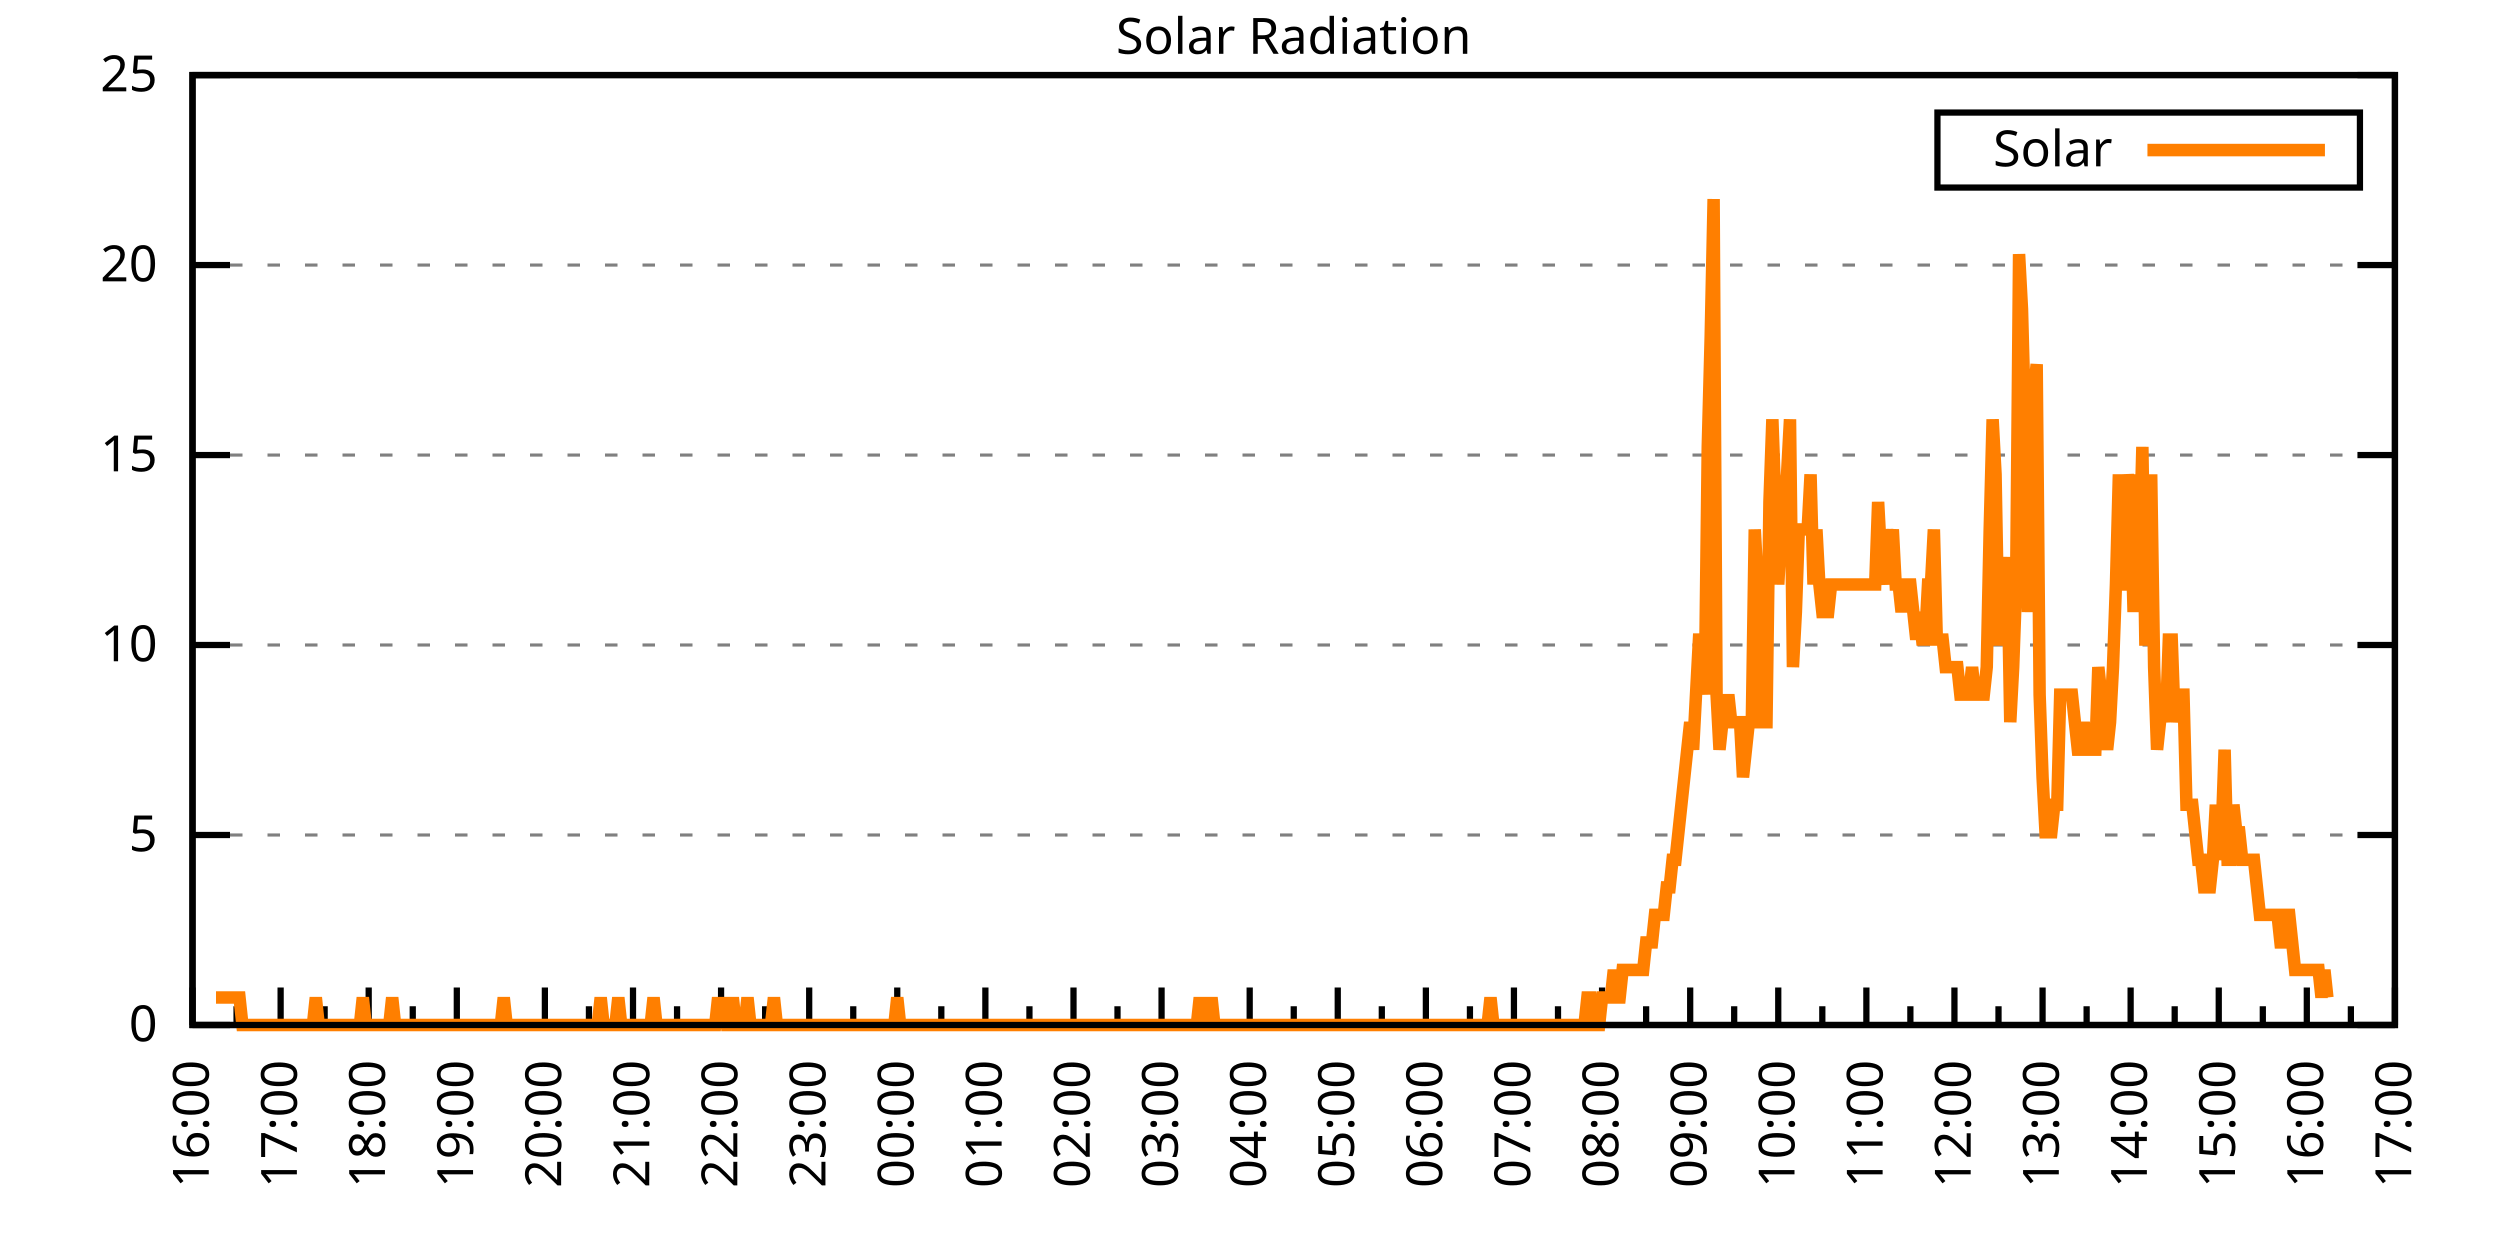
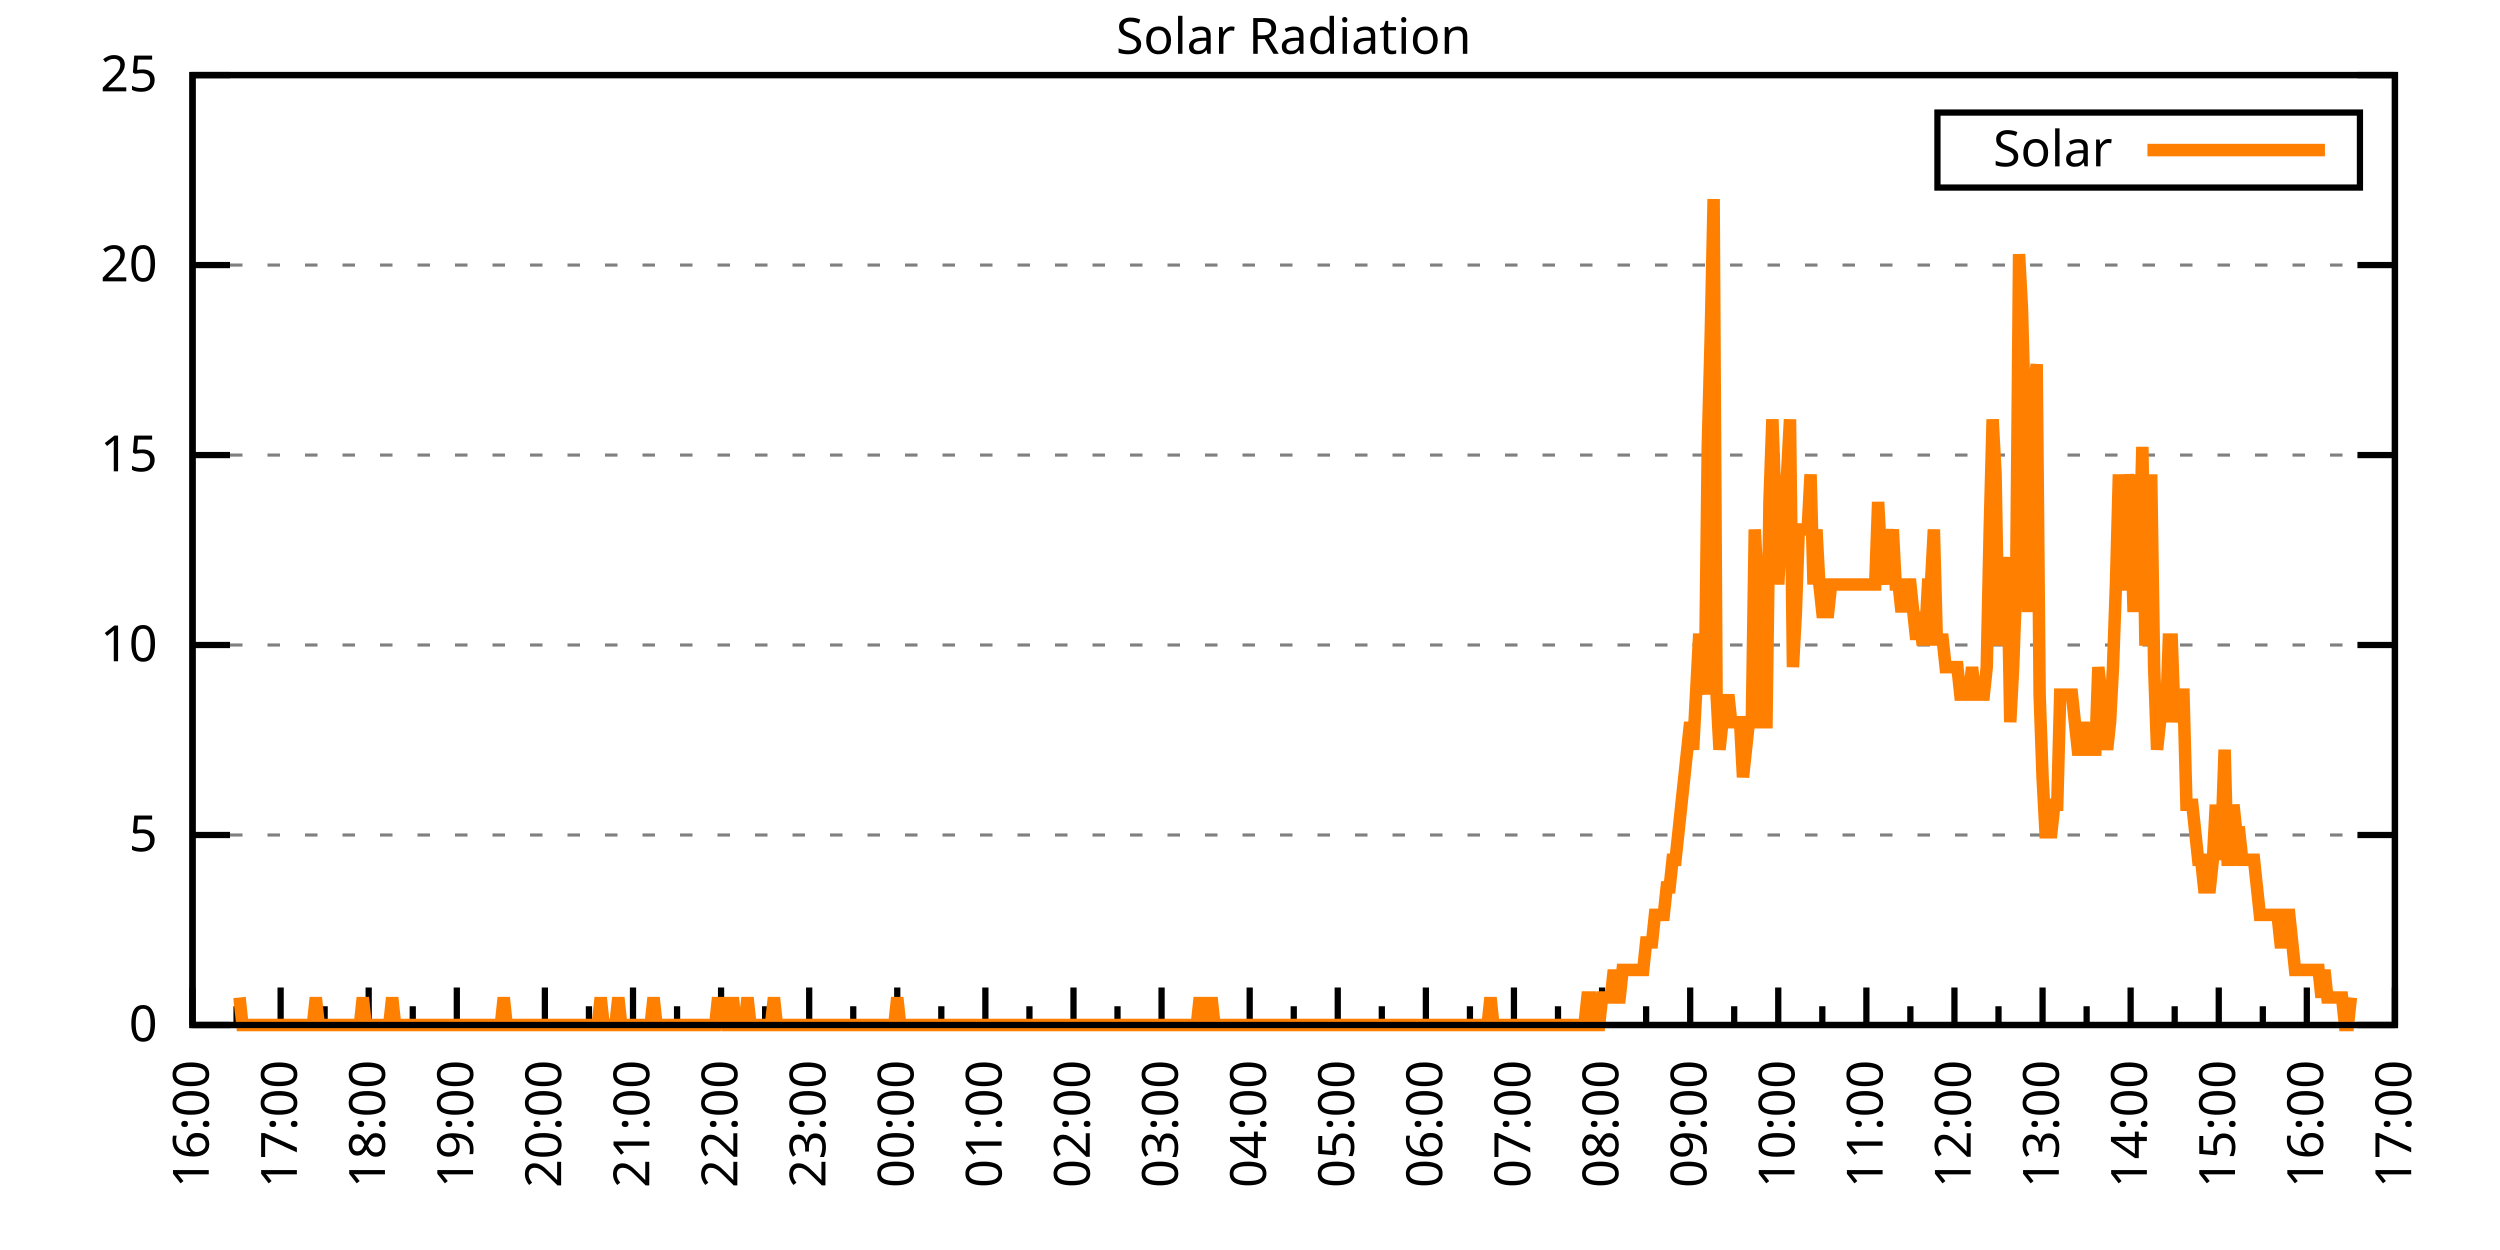
<svg xmlns="http://www.w3.org/2000/svg" xmlns:xlink="http://www.w3.org/1999/xlink" width="400" height="200" viewBox="0 0 400 200">
  <g id="gnuplot_canvas">
    <rect x="0" y="0" width="400" height="200" fill="none" />
    <defs>
      <circle id="gpDot" r="0.5" stroke-width="0.5" stroke="currentColor" />
      <path id="gpPt0" stroke-width="0.333" stroke="currentColor" d="M-1,0 h2 M0,-1 v2" />
      <path id="gpPt1" stroke-width="0.333" stroke="currentColor" d="M-1,-1 L1,1 M1,-1 L-1,1" />
      <path id="gpPt2" stroke-width="0.333" stroke="currentColor" d="M-1,0 L1,0 M0,-1 L0,1 M-1,-1 L1,1 M-1,1 L1,-1" />
      <rect id="gpPt3" stroke-width="0.333" stroke="currentColor" x="-1" y="-1" width="2" height="2" />
      <rect id="gpPt4" stroke-width="0.333" stroke="currentColor" fill="currentColor" x="-1" y="-1" width="2" height="2" />
      <circle id="gpPt5" stroke-width="0.333" stroke="currentColor" cx="0" cy="0" r="1" />
      <use xlink:href="#gpPt5" id="gpPt6" fill="currentColor" stroke="none" />
      <path id="gpPt7" stroke-width="0.333" stroke="currentColor" d="M0,-1.33 L-1.33,0.67 L1.33,0.67 z" />
      <use xlink:href="#gpPt7" id="gpPt8" fill="currentColor" stroke="none" />
      <use xlink:href="#gpPt7" id="gpPt9" stroke="currentColor" transform="rotate(180)" />
      <use xlink:href="#gpPt9" id="gpPt10" fill="currentColor" stroke="none" />
      <use xlink:href="#gpPt3" id="gpPt11" stroke="currentColor" transform="rotate(45)" />
      <use xlink:href="#gpPt11" id="gpPt12" fill="currentColor" stroke="none" />
      <path id="gpPt13" stroke-width="0.333" stroke="currentColor" d="M0,1.330 L1.265,0.411 L0.782,-1.067 L-0.782,-1.076 L-1.265,0.411 z" />
      <use xlink:href="#gpPt13" id="gpPt14" fill="currentColor" stroke="none" />
      <filter id="textbox" filterUnits="objectBoundingBox" x="0" y="0" height="1" width="1">
        <feFlood flood-color="white" flood-opacity="1" result="bgnd" />
        <feComposite in="SourceGraphic" in2="bgnd" operator="atop" />
      </filter>
      <filter id="greybox" filterUnits="objectBoundingBox" x="0" y="0" height="1" width="1">
        <feFlood flood-color="lightgrey" flood-opacity="1" result="grey" />
        <feComposite in="SourceGraphic" in2="grey" operator="atop" />
      </filter>
    </defs>
    <g fill="none" color="white" stroke="currentColor" stroke-width="1.00" stroke-linecap="butt" stroke-linejoin="miter">
</g>
    <g fill="none" color="black" stroke="currentColor" stroke-width="1.00" stroke-linecap="butt" stroke-linejoin="miter">
      <g stroke="none" shape-rendering="crispEdges">
        <polygon fill="rgb(255, 255, 255)" points="30.80,164.00 383.18,164.00 383.18,12.02 30.80,12.02 " />
      </g>
    </g>
    <g fill="none" color="black" stroke="currentColor" stroke-width="1.00" stroke-linecap="butt" stroke-linejoin="miter">
</g>
    <g fill="none" color="black" stroke="black" stroke-width="0.50" stroke-linecap="butt" stroke-linejoin="miter">
</g>
    <g fill="none" color="gray" stroke="currentColor" stroke-width="0.50" stroke-linecap="butt" stroke-linejoin="miter">
      <path stroke="gray" stroke-dasharray="2,4" class="gridline" d="M30.80,164.00 L383.19,164.00  " />
    </g>
    <g fill="none" color="gray" stroke="gray" stroke-width="1.00" stroke-linecap="butt" stroke-linejoin="miter">
</g>
    <g fill="none" color="black" stroke="currentColor" stroke-width="1.00" stroke-linecap="butt" stroke-linejoin="miter">
      <path stroke="black" d="M30.80,164.00 L36.80,164.00 M383.19,164.00 L377.19,164.00  " />
      <g transform="translate(25.20,166.60)" stroke="none" fill="black" font-family="Sans" font-size="8.00" text-anchor="end">
        <text>
          <tspan font-family="Sans"> 0</tspan>
        </text>
      </g>
    </g>
    <g fill="none" color="black" stroke="currentColor" stroke-width="1.00" stroke-linecap="butt" stroke-linejoin="miter">
</g>
    <g fill="none" color="black" stroke="black" stroke-width="0.50" stroke-linecap="butt" stroke-linejoin="miter">
</g>
    <g fill="none" color="gray" stroke="currentColor" stroke-width="0.50" stroke-linecap="butt" stroke-linejoin="miter">
      <path stroke="gray" stroke-dasharray="2,4" class="gridline" d="M30.80,133.60 L383.19,133.60  " />
    </g>
    <g fill="none" color="gray" stroke="gray" stroke-width="1.00" stroke-linecap="butt" stroke-linejoin="miter">
</g>
    <g fill="none" color="black" stroke="currentColor" stroke-width="1.00" stroke-linecap="butt" stroke-linejoin="miter">
      <path stroke="black" d="M30.80,133.60 L36.80,133.60 M383.19,133.60 L377.19,133.60  " />
      <g transform="translate(25.20,136.20)" stroke="none" fill="black" font-family="Sans" font-size="8.00" text-anchor="end">
        <text>
          <tspan font-family="Sans"> 5</tspan>
        </text>
      </g>
    </g>
    <g fill="none" color="black" stroke="currentColor" stroke-width="1.00" stroke-linecap="butt" stroke-linejoin="miter">
</g>
    <g fill="none" color="black" stroke="black" stroke-width="0.50" stroke-linecap="butt" stroke-linejoin="miter">
</g>
    <g fill="none" color="gray" stroke="currentColor" stroke-width="0.50" stroke-linecap="butt" stroke-linejoin="miter">
      <path stroke="gray" stroke-dasharray="2,4" class="gridline" d="M30.80,103.20 L383.19,103.20  " />
    </g>
    <g fill="none" color="gray" stroke="gray" stroke-width="1.00" stroke-linecap="butt" stroke-linejoin="miter">
</g>
    <g fill="none" color="black" stroke="currentColor" stroke-width="1.00" stroke-linecap="butt" stroke-linejoin="miter">
      <path stroke="black" d="M30.80,103.20 L36.80,103.20 M383.19,103.20 L377.19,103.20  " />
      <g transform="translate(25.20,105.80)" stroke="none" fill="black" font-family="Sans" font-size="8.00" text-anchor="end">
        <text>
          <tspan font-family="Sans"> 10</tspan>
        </text>
      </g>
    </g>
    <g fill="none" color="black" stroke="currentColor" stroke-width="1.00" stroke-linecap="butt" stroke-linejoin="miter">
</g>
    <g fill="none" color="black" stroke="black" stroke-width="0.50" stroke-linecap="butt" stroke-linejoin="miter">
</g>
    <g fill="none" color="gray" stroke="currentColor" stroke-width="0.50" stroke-linecap="butt" stroke-linejoin="miter">
      <path stroke="gray" stroke-dasharray="2,4" class="gridline" d="M30.80,72.81 L383.19,72.81  " />
    </g>
    <g fill="none" color="gray" stroke="gray" stroke-width="1.00" stroke-linecap="butt" stroke-linejoin="miter">
</g>
    <g fill="none" color="black" stroke="currentColor" stroke-width="1.00" stroke-linecap="butt" stroke-linejoin="miter">
      <path stroke="black" d="M30.80,72.81 L36.80,72.81 M383.19,72.81 L377.19,72.81  " />
      <g transform="translate(25.20,75.41)" stroke="none" fill="black" font-family="Sans" font-size="8.00" text-anchor="end">
        <text>
          <tspan font-family="Sans"> 15</tspan>
        </text>
      </g>
    </g>
    <g fill="none" color="black" stroke="currentColor" stroke-width="1.00" stroke-linecap="butt" stroke-linejoin="miter">
</g>
    <g fill="none" color="black" stroke="black" stroke-width="0.50" stroke-linecap="butt" stroke-linejoin="miter">
</g>
    <g fill="none" color="gray" stroke="currentColor" stroke-width="0.50" stroke-linecap="butt" stroke-linejoin="miter">
      <path stroke="gray" stroke-dasharray="2,4" class="gridline" d="M30.80,42.41 L383.19,42.41  " />
    </g>
    <g fill="none" color="gray" stroke="gray" stroke-width="1.00" stroke-linecap="butt" stroke-linejoin="miter">
</g>
    <g fill="none" color="black" stroke="currentColor" stroke-width="1.00" stroke-linecap="butt" stroke-linejoin="miter">
      <path stroke="black" d="M30.80,42.41 L36.80,42.41 M383.19,42.41 L377.19,42.41  " />
      <g transform="translate(25.20,45.01)" stroke="none" fill="black" font-family="Sans" font-size="8.00" text-anchor="end">
        <text>
          <tspan font-family="Sans"> 20</tspan>
        </text>
      </g>
    </g>
    <g fill="none" color="black" stroke="currentColor" stroke-width="1.00" stroke-linecap="butt" stroke-linejoin="miter">
</g>
    <g fill="none" color="black" stroke="black" stroke-width="0.50" stroke-linecap="butt" stroke-linejoin="miter">
</g>
    <g fill="none" color="gray" stroke="currentColor" stroke-width="0.50" stroke-linecap="butt" stroke-linejoin="miter">
      <path stroke="gray" stroke-dasharray="2,4" class="gridline" d="M30.80,12.01 L383.19,12.01  " />
    </g>
    <g fill="none" color="gray" stroke="gray" stroke-width="1.00" stroke-linecap="butt" stroke-linejoin="miter">
</g>
    <g fill="none" color="black" stroke="currentColor" stroke-width="1.00" stroke-linecap="butt" stroke-linejoin="miter">
      <path stroke="black" d="M30.80,12.01 L36.80,12.01 M383.19,12.01 L377.19,12.01  " />
      <g transform="translate(25.20,14.61)" stroke="none" fill="black" font-family="Sans" font-size="8.00" text-anchor="end">
        <text>
          <tspan font-family="Sans"> 25</tspan>
        </text>
      </g>
    </g>
    <g fill="none" color="black" stroke="currentColor" stroke-width="1.00" stroke-linecap="butt" stroke-linejoin="miter">
      <path stroke="black" d="M30.80,164.00 L30.80,158.00  " />
      <g transform="translate(33.40,169.60) rotate(270)" stroke="none" fill="black" font-family="Sans" font-size="8.00" text-anchor="end">
        <text>
          <tspan font-family="Sans">16:00</tspan>
        </text>
      </g>
    </g>
    <g fill="none" color="black" stroke="currentColor" stroke-width="1.00" stroke-linecap="butt" stroke-linejoin="miter">
      <path stroke="black" d="M37.85,164.00 L37.85,161.00 M44.90,164.00 L44.90,158.00  " />
      <g transform="translate(47.50,169.60) rotate(270)" stroke="none" fill="black" font-family="Sans" font-size="8.00" text-anchor="end">
        <text>
          <tspan font-family="Sans">17:00</tspan>
        </text>
      </g>
    </g>
    <g fill="none" color="black" stroke="currentColor" stroke-width="1.00" stroke-linecap="butt" stroke-linejoin="miter">
      <path stroke="black" d="M51.94,164.00 L51.94,161.00 M58.99,164.00 L58.99,158.00  " />
      <g transform="translate(61.59,169.60) rotate(270)" stroke="none" fill="black" font-family="Sans" font-size="8.00" text-anchor="end">
        <text>
          <tspan font-family="Sans">18:00</tspan>
        </text>
      </g>
    </g>
    <g fill="none" color="black" stroke="currentColor" stroke-width="1.00" stroke-linecap="butt" stroke-linejoin="miter">
      <path stroke="black" d="M66.04,164.00 L66.04,161.00 M73.09,164.00 L73.09,158.00  " />
      <g transform="translate(75.69,169.60) rotate(270)" stroke="none" fill="black" font-family="Sans" font-size="8.00" text-anchor="end">
        <text>
          <tspan font-family="Sans">19:00</tspan>
        </text>
      </g>
    </g>
    <g fill="none" color="black" stroke="currentColor" stroke-width="1.00" stroke-linecap="butt" stroke-linejoin="miter">
      <path stroke="black" d="M80.13,164.00 L80.13,161.00 M87.18,164.00 L87.18,158.00  " />
      <g transform="translate(89.78,169.60) rotate(270)" stroke="none" fill="black" font-family="Sans" font-size="8.00" text-anchor="end">
        <text>
          <tspan font-family="Sans">20:00</tspan>
        </text>
      </g>
    </g>
    <g fill="none" color="black" stroke="currentColor" stroke-width="1.00" stroke-linecap="butt" stroke-linejoin="miter">
      <path stroke="black" d="M94.23,164.00 L94.23,161.00 M101.28,164.00 L101.28,158.00  " />
      <g transform="translate(103.88,169.60) rotate(270)" stroke="none" fill="black" font-family="Sans" font-size="8.00" text-anchor="end">
        <text>
          <tspan font-family="Sans">21:00</tspan>
        </text>
      </g>
    </g>
    <g fill="none" color="black" stroke="currentColor" stroke-width="1.00" stroke-linecap="butt" stroke-linejoin="miter">
      <path stroke="black" d="M108.33,164.00 L108.33,161.00 M115.37,164.00 L115.37,158.00  " />
      <g transform="translate(117.97,169.60) rotate(270)" stroke="none" fill="black" font-family="Sans" font-size="8.00" text-anchor="end">
        <text>
          <tspan font-family="Sans">22:00</tspan>
        </text>
      </g>
    </g>
    <g fill="none" color="black" stroke="currentColor" stroke-width="1.00" stroke-linecap="butt" stroke-linejoin="miter">
      <path stroke="black" d="M122.42,164.00 L122.42,161.00 M129.47,164.00 L129.47,158.00  " />
      <g transform="translate(132.07,169.60) rotate(270)" stroke="none" fill="black" font-family="Sans" font-size="8.00" text-anchor="end">
        <text>
          <tspan font-family="Sans">23:00</tspan>
        </text>
      </g>
    </g>
    <g fill="none" color="black" stroke="currentColor" stroke-width="1.00" stroke-linecap="butt" stroke-linejoin="miter">
      <path stroke="black" d="M136.52,164.00 L136.52,161.00 M143.56,164.00 L143.56,158.00  " />
      <g transform="translate(146.16,169.60) rotate(270)" stroke="none" fill="black" font-family="Sans" font-size="8.00" text-anchor="end">
        <text>
          <tspan font-family="Sans">00:00</tspan>
        </text>
      </g>
    </g>
    <g fill="none" color="black" stroke="currentColor" stroke-width="1.00" stroke-linecap="butt" stroke-linejoin="miter">
      <path stroke="black" d="M150.61,164.00 L150.61,161.00 M157.66,164.00 L157.66,158.00  " />
      <g transform="translate(160.26,169.60) rotate(270)" stroke="none" fill="black" font-family="Sans" font-size="8.00" text-anchor="end">
        <text>
          <tspan font-family="Sans">01:00</tspan>
        </text>
      </g>
    </g>
    <g fill="none" color="black" stroke="currentColor" stroke-width="1.00" stroke-linecap="butt" stroke-linejoin="miter">
      <path stroke="black" d="M164.71,164.00 L164.71,161.00 M171.76,164.00 L171.76,158.00  " />
      <g transform="translate(174.36,169.60) rotate(270)" stroke="none" fill="black" font-family="Sans" font-size="8.00" text-anchor="end">
        <text>
          <tspan font-family="Sans">02:00</tspan>
        </text>
      </g>
    </g>
    <g fill="none" color="black" stroke="currentColor" stroke-width="1.00" stroke-linecap="butt" stroke-linejoin="miter">
      <path stroke="black" d="M178.80,164.00 L178.80,161.00 M185.85,164.00 L185.85,158.00  " />
      <g transform="translate(188.45,169.60) rotate(270)" stroke="none" fill="black" font-family="Sans" font-size="8.00" text-anchor="end">
        <text>
          <tspan font-family="Sans">03:00</tspan>
        </text>
      </g>
    </g>
    <g fill="none" color="black" stroke="currentColor" stroke-width="1.00" stroke-linecap="butt" stroke-linejoin="miter">
      <path stroke="black" d="M192.90,164.00 L192.90,161.00 M199.95,164.00 L199.95,158.00  " />
      <g transform="translate(202.55,169.60) rotate(270)" stroke="none" fill="black" font-family="Sans" font-size="8.00" text-anchor="end">
        <text>
          <tspan font-family="Sans">04:00</tspan>
        </text>
      </g>
    </g>
    <g fill="none" color="black" stroke="currentColor" stroke-width="1.00" stroke-linecap="butt" stroke-linejoin="miter">
      <path stroke="black" d="M207.00,164.00 L207.00,161.00 M214.04,164.00 L214.04,158.00  " />
      <g transform="translate(216.64,169.60) rotate(270)" stroke="none" fill="black" font-family="Sans" font-size="8.00" text-anchor="end">
        <text>
          <tspan font-family="Sans">05:00</tspan>
        </text>
      </g>
    </g>
    <g fill="none" color="black" stroke="currentColor" stroke-width="1.00" stroke-linecap="butt" stroke-linejoin="miter">
      <path stroke="black" d="M221.09,164.00 L221.09,161.00 M228.14,164.00 L228.14,158.00  " />
      <g transform="translate(230.74,169.60) rotate(270)" stroke="none" fill="black" font-family="Sans" font-size="8.00" text-anchor="end">
        <text>
          <tspan font-family="Sans">06:00</tspan>
        </text>
      </g>
    </g>
    <g fill="none" color="black" stroke="currentColor" stroke-width="1.00" stroke-linecap="butt" stroke-linejoin="miter">
      <path stroke="black" d="M235.19,164.00 L235.19,161.00 M242.23,164.00 L242.23,158.00  " />
      <g transform="translate(244.83,169.60) rotate(270)" stroke="none" fill="black" font-family="Sans" font-size="8.00" text-anchor="end">
        <text>
          <tspan font-family="Sans">07:00</tspan>
        </text>
      </g>
    </g>
    <g fill="none" color="black" stroke="currentColor" stroke-width="1.00" stroke-linecap="butt" stroke-linejoin="miter">
      <path stroke="black" d="M249.28,164.00 L249.28,161.00 M256.33,164.00 L256.33,158.00  " />
      <g transform="translate(258.93,169.60) rotate(270)" stroke="none" fill="black" font-family="Sans" font-size="8.00" text-anchor="end">
        <text>
          <tspan font-family="Sans">08:00</tspan>
        </text>
      </g>
    </g>
    <g fill="none" color="black" stroke="currentColor" stroke-width="1.00" stroke-linecap="butt" stroke-linejoin="miter">
      <path stroke="black" d="M263.38,164.00 L263.38,161.00 M270.43,164.00 L270.43,158.00  " />
      <g transform="translate(273.03,169.60) rotate(270)" stroke="none" fill="black" font-family="Sans" font-size="8.00" text-anchor="end">
        <text>
          <tspan font-family="Sans">09:00</tspan>
        </text>
      </g>
    </g>
    <g fill="none" color="black" stroke="currentColor" stroke-width="1.00" stroke-linecap="butt" stroke-linejoin="miter">
      <path stroke="black" d="M277.47,164.00 L277.47,161.00 M284.52,164.00 L284.52,158.00  " />
      <g transform="translate(287.12,169.60) rotate(270)" stroke="none" fill="black" font-family="Sans" font-size="8.00" text-anchor="end">
        <text>
          <tspan font-family="Sans">10:00</tspan>
        </text>
      </g>
    </g>
    <g fill="none" color="black" stroke="currentColor" stroke-width="1.00" stroke-linecap="butt" stroke-linejoin="miter">
      <path stroke="black" d="M291.57,164.00 L291.57,161.00 M298.62,164.00 L298.62,158.00  " />
      <g transform="translate(301.22,169.60) rotate(270)" stroke="none" fill="black" font-family="Sans" font-size="8.00" text-anchor="end">
        <text>
          <tspan font-family="Sans">11:00</tspan>
        </text>
      </g>
    </g>
    <g fill="none" color="black" stroke="currentColor" stroke-width="1.00" stroke-linecap="butt" stroke-linejoin="miter">
      <path stroke="black" d="M305.66,164.00 L305.66,161.00 M312.71,164.00 L312.71,158.00  " />
      <g transform="translate(315.31,169.60) rotate(270)" stroke="none" fill="black" font-family="Sans" font-size="8.00" text-anchor="end">
        <text>
          <tspan font-family="Sans">12:00</tspan>
        </text>
      </g>
    </g>
    <g fill="none" color="black" stroke="currentColor" stroke-width="1.00" stroke-linecap="butt" stroke-linejoin="miter">
      <path stroke="black" d="M319.76,164.00 L319.76,161.00 M326.81,164.00 L326.81,158.00  " />
      <g transform="translate(329.41,169.60) rotate(270)" stroke="none" fill="black" font-family="Sans" font-size="8.00" text-anchor="end">
        <text>
          <tspan font-family="Sans">13:00</tspan>
        </text>
      </g>
    </g>
    <g fill="none" color="black" stroke="currentColor" stroke-width="1.00" stroke-linecap="butt" stroke-linejoin="miter">
      <path stroke="black" d="M333.86,164.00 L333.86,161.00 M340.90,164.00 L340.90,158.00  " />
      <g transform="translate(343.50,169.60) rotate(270)" stroke="none" fill="black" font-family="Sans" font-size="8.00" text-anchor="end">
        <text>
          <tspan font-family="Sans">14:00</tspan>
        </text>
      </g>
    </g>
    <g fill="none" color="black" stroke="currentColor" stroke-width="1.00" stroke-linecap="butt" stroke-linejoin="miter">
      <path stroke="black" d="M347.95,164.00 L347.95,161.00 M355.00,164.00 L355.00,158.00  " />
      <g transform="translate(357.60,169.60) rotate(270)" stroke="none" fill="black" font-family="Sans" font-size="8.00" text-anchor="end">
        <text>
          <tspan font-family="Sans">15:00</tspan>
        </text>
      </g>
    </g>
    <g fill="none" color="black" stroke="currentColor" stroke-width="1.00" stroke-linecap="butt" stroke-linejoin="miter">
      <path stroke="black" d="M362.05,164.00 L362.05,161.00 M369.09,164.00 L369.09,158.00  " />
      <g transform="translate(371.69,169.60) rotate(270)" stroke="none" fill="black" font-family="Sans" font-size="8.00" text-anchor="end">
        <text>
          <tspan font-family="Sans">16:00</tspan>
        </text>
      </g>
    </g>
    <g fill="none" color="black" stroke="currentColor" stroke-width="1.00" stroke-linecap="butt" stroke-linejoin="miter">
      <path stroke="black" d="M376.14,164.00 L376.14,161.00 M383.19,164.00 L383.19,158.00  " />
      <g transform="translate(385.79,169.60) rotate(270)" stroke="none" fill="black" font-family="Sans" font-size="8.00" text-anchor="end">
        <text>
          <tspan font-family="Sans">17:00</tspan>
        </text>
      </g>
    </g>
    <g fill="none" color="black" stroke="currentColor" stroke-width="1.00" stroke-linecap="butt" stroke-linejoin="miter">
</g>
    <g fill="none" color="black" stroke="currentColor" stroke-width="1.00" stroke-linecap="butt" stroke-linejoin="miter">
      <path stroke="black" d="M30.80,12.01 L30.80,164.00 L383.19,164.00 L383.19,12.01 L30.80,12.01 Z  " />
    </g>
    <g fill="none" color="black" stroke="currentColor" stroke-width="1.00" stroke-linecap="butt" stroke-linejoin="miter">
      <g transform="translate(6.80,88.01) rotate(270)" stroke="none" fill="black" font-family="Sans" font-size="8.00" text-anchor="middle">
        <text />
      </g>
    </g>
    <g fill="none" color="black" stroke="currentColor" stroke-width="1.00" stroke-linecap="butt" stroke-linejoin="miter">
</g>
    <g fill="none" color="black" stroke="currentColor" stroke-width="1.00" stroke-linecap="butt" stroke-linejoin="miter">
      <path stroke="black" d="M309.99,30.01 L309.99,18.01 L377.59,18.01 L377.59,30.01 L309.99,30.01 Z  " />
    </g>
    <g id="Solar_Radiation_plot_1">
      <g fill="none" color="white" stroke="black" stroke-width="2.00" stroke-linecap="butt" stroke-linejoin="miter">
</g>
      <g fill="none" color="black" stroke="currentColor" stroke-width="2.00" stroke-linecap="butt" stroke-linejoin="miter">
        <g transform="translate(337.99,26.61)" stroke="none" fill="black" font-family="Sans" font-size="8.00" text-anchor="end">
          <text>
            <tspan font-family="Sans">Solar</tspan>
          </text>
        </g>
      </g>
      <g fill="none" color="black" stroke="currentColor" stroke-width="2.00" stroke-linecap="butt" stroke-linejoin="miter">
-         <path stroke="rgb(255, 127,   0)" d="M343.59,24.01 L371.99,24.01 M34.56,159.60 L35.03,159.60 L35.50,159.60 L35.97,159.60 L36.44,159.60 L36.91,159.60   L37.38,159.60 L37.85,159.60 L38.32,159.60 L38.79,164.00 L39.26,164.00 L39.73,164.00 L40.20,164.00 L40.67,164.00   L41.14,164.00 L41.61,164.00 L42.08,164.00 L42.55,164.00 L43.02,164.00 L43.49,164.00 L43.96,164.00 L44.43,164.00   L44.90,164.00 L45.37,164.00 L45.84,164.00 L46.31,164.00 L46.78,164.00 L47.24,164.00 L47.71,164.00 L48.18,164.00   L48.65,164.00 L49.12,164.00 L49.59,164.00 L50.06,164.00 L50.53,159.60 L51.00,164.00 L51.47,164.00 L51.94,164.00   L52.41,164.00 L52.88,164.00 L53.35,164.00 L53.82,164.00 L54.29,164.00 L54.76,164.00 L55.23,164.00 L55.70,164.00   L56.17,164.00 L56.64,164.00 L57.11,164.00 L57.58,164.00 L58.05,159.60 L58.52,164.00 L58.99,164.00 L59.46,164.00   L59.93,164.00 L60.40,164.00 L60.87,164.00 L61.34,164.00 L61.81,164.00 L62.28,164.00 L62.75,159.60 L63.22,164.00   L63.69,164.00 L64.16,164.00 L64.63,164.00 L65.10,164.00 L65.57,164.00 L66.04,164.00 L66.51,164.00 L66.98,164.00   L67.45,164.00 L67.92,164.00 L68.39,164.00 L68.86,164.00 L69.33,164.00 L69.80,164.00 L70.27,164.00 L70.74,164.00   L71.21,164.00 L71.68,164.00 L72.15,164.00 L72.62,164.00 L73.09,164.00 L73.56,164.00 L74.03,164.00 L74.50,164.00   L74.97,164.00 L75.44,164.00 L75.91,164.00 L76.38,164.00 L76.85,164.00 L77.32,164.00 L77.79,164.00 L78.26,164.00   L78.73,164.00 L79.19,164.00 L79.66,164.00 L80.13,164.00 L80.60,159.60 L81.07,164.00 L81.54,164.00 L82.01,164.00   L82.48,164.00 L82.95,164.00 L83.42,164.00 L83.89,164.00 L84.36,164.00 L84.83,164.00 L85.30,164.00 L85.77,164.00   L86.24,164.00 L86.71,164.00 L87.18,164.00 L87.65,164.00 L88.12,164.00 L88.59,164.00 L89.06,164.00 L89.53,164.00   L90.00,164.00 L90.47,164.00 L90.94,164.00 L91.41,164.00 L91.88,164.00 L92.35,164.00 L92.82,164.00 L93.29,164.00   L93.76,164.00 L94.23,164.00 L94.70,164.00 L95.17,164.00 L95.64,164.00 L96.11,159.60 L96.58,164.00 L97.05,164.00   L97.52,164.00 L97.99,164.00 L98.46,164.00 L98.93,159.60 L99.40,164.00 L99.87,164.00 L100.34,164.00 L100.81,164.00   L101.28,164.00 L101.75,164.00 L102.22,164.00 L102.69,164.00 L103.16,164.00 L103.63,164.00 L104.10,164.00 L104.57,159.60   L105.04,164.00 L105.51,164.00 L105.98,164.00 L106.45,164.00 L106.92,164.00 L107.39,164.00 L107.86,164.00 L108.33,164.00   L108.80,164.00 L109.27,164.00 L109.74,164.00 L110.21,164.00 L110.68,164.00 L111.14,164.00 L111.61,164.00 L112.08,164.00   L112.55,164.00 L113.02,164.00 L113.49,164.00 L113.96,164.00 L114.43,164.00 L114.90,159.60 L115.37,164.00 L115.84,159.60   L116.31,164.00 L116.78,164.00 L117.25,159.60 L117.72,164.00 L118.19,164.00 L118.66,164.00 L119.13,164.00 L119.60,159.60   L120.07,164.00 L120.54,164.00 L121.01,164.00 L121.48,164.00 L121.95,164.00 L122.42,164.00 L122.89,164.00 L123.36,164.00   L123.83,159.60 L124.30,164.00 L124.77,164.00 L125.24,164.00 L125.71,164.00 L126.18,164.00 L126.65,164.00 L127.12,164.00   L127.59,164.00 L128.06,164.00 L128.53,164.00 L129.00,164.00 L129.47,164.00 L129.94,164.00 L130.41,164.00 L130.88,164.00   L131.35,164.00 L131.82,164.00 L132.29,164.00 L132.76,164.00 L133.23,164.00 L133.70,164.00 L134.17,164.00 L134.64,164.00   L135.11,164.00 L135.58,164.00 L136.05,164.00 L136.52,164.00 L136.99,164.00 L137.46,164.00 L137.93,164.00 L138.40,164.00   L138.87,164.00 L139.34,164.00 L139.81,164.00 L140.28,164.00 L140.75,164.00 L141.22,164.00 L141.69,164.00 L142.16,164.00   L142.63,164.00 L143.09,164.00 L143.56,159.60 L144.03,164.00 L144.50,164.00 L144.97,164.00 L145.44,164.00 L145.91,164.00   L146.38,164.00 L146.85,164.00 L147.32,164.00 L147.79,164.00 L148.26,164.00 L148.73,164.00 L149.20,164.00 L149.67,164.00   L150.14,164.00 L150.61,164.00 L151.08,164.00 L151.55,164.00 L152.02,164.00 L152.49,164.00 L152.96,164.00 L153.43,164.00   L153.90,164.00 L154.37,164.00 L154.84,164.00 L155.31,164.00 L155.78,164.00 L156.25,164.00 L156.72,164.00 L157.19,164.00   L157.66,164.00 L158.13,164.00 L158.60,164.00 L159.07,164.00 L159.54,164.00 L160.01,164.00 L160.48,164.00 L160.95,164.00   L161.42,164.00 L161.89,164.00 L162.36,164.00 L162.83,164.00 L163.30,164.00 L163.77,164.00 L164.24,164.00 L164.71,164.00   L165.18,164.00 L165.65,164.00 L166.12,164.00 L166.59,164.00 L167.06,164.00 L167.53,164.00 L168.00,164.00 L168.47,164.00   L168.94,164.00 L169.41,164.00 L169.88,164.00 L170.35,164.00 L170.82,164.00 L171.29,164.00 L171.76,164.00 L172.23,164.00   L172.70,164.00 L173.17,164.00 L173.64,164.00 L174.11,164.00 L174.58,164.00 L175.04,164.00 L175.51,164.00 L175.98,164.00   L176.45,164.00 L176.92,164.00 L177.39,164.00 L177.86,164.00 L178.33,164.00 L178.80,164.00 L179.27,164.00 L179.74,164.00   L180.21,164.00 L180.68,164.00 L181.15,164.00 L181.62,164.00 L182.09,164.00 L182.56,164.00 L183.03,164.00 L183.50,164.00   L183.97,164.00 L184.44,164.00 L184.91,164.00 L185.38,164.00 L185.85,164.00 L186.32,164.00 L186.79,164.00 L187.26,164.00   L187.73,164.00 L188.20,164.00 L188.67,164.00 L189.14,164.00 L189.61,164.00 L190.08,164.00 L190.55,164.00 L191.02,164.00   L191.49,164.00 L191.96,159.60 L192.43,164.00 L192.90,164.00 L193.37,164.00 L193.84,159.60 L194.31,164.00 L194.78,164.00   L195.25,164.00 L195.72,164.00 L196.19,164.00 L196.66,164.00 L197.13,164.00 L197.60,164.00 L198.07,164.00 L198.54,164.00   L199.01,164.00 L199.48,164.00 L199.95,164.00 L200.42,164.00 L200.89,164.00 L201.36,164.00 L201.83,164.00 L202.30,164.00   L202.77,164.00 L203.24,164.00 L203.71,164.00 L204.18,164.00 L204.65,164.00 L205.12,164.00 L205.59,164.00 L206.06,164.00   L206.53,164.00 L207.00,164.00 L207.46,164.00 L207.93,164.00 L208.40,164.00 L208.87,164.00 L209.34,164.00 L209.81,164.00   L210.28,164.00 L210.75,164.00 L211.22,164.00 L211.69,164.00 L212.16,164.00 L212.63,164.00 L213.10,164.00 L213.57,164.00   L214.04,164.00 L214.51,164.00 L214.98,164.00 L215.45,164.00 L215.92,164.00 L216.39,164.00 L216.86,164.00 L217.33,164.00   L217.80,164.00 L218.27,164.00 L218.74,164.00 L219.21,164.00 L219.68,164.00 L220.15,164.00 L220.62,164.00 L221.09,164.00   L221.56,164.00 L222.03,164.00 L222.50,164.00 L222.97,164.00 L223.44,164.00 L223.91,164.00 L224.38,164.00 L224.85,164.00   L225.32,164.00 L225.79,164.00 L226.26,164.00 L226.73,164.00 L227.20,164.00 L227.67,164.00 L228.14,164.00 L228.61,164.00   L229.08,164.00 L229.55,164.00 L230.02,164.00 L230.49,164.00 L230.96,164.00 L231.43,164.00 L231.90,164.00 L232.37,164.00   L232.84,164.00 L233.31,164.00 L233.78,164.00 L234.25,164.00 L234.72,164.00 L235.19,164.00 L235.66,164.00 L236.13,164.00   L236.60,164.00 L237.07,164.00 L237.54,164.00 L238.01,164.00 L238.48,159.60 L238.95,164.00 L239.41,164.00 L239.88,164.00   L240.35,164.00 L240.82,164.00 L241.29,164.00 L241.76,164.00 L242.23,164.00 L242.70,164.00 L243.17,164.00 L243.64,164.00   L244.11,164.00 L244.58,164.00 L245.05,164.00 L245.52,164.00 L245.99,164.00 L246.46,164.00 L246.93,164.00 L247.40,164.00   L247.87,164.00 L248.34,164.00 L248.81,164.00 L249.28,164.00 L249.75,164.00 L250.22,164.00 L250.69,164.00 L251.16,164.00   L251.63,164.00 L252.10,164.00 L252.57,164.00 L253.04,164.00 L253.51,164.00 L253.98,159.60 L254.45,159.60 L254.92,164.00   L255.39,164.00 L255.86,164.00 L256.33,159.60 L256.80,159.60 L257.27,159.60 L257.74,159.60 L258.21,155.19 L258.68,159.60   L259.15,159.60 L259.62,155.19 L260.09,155.19 L260.56,155.19 L261.03,155.19 L261.50,155.19 L261.97,155.19 L262.44,155.19   L262.91,155.19 L263.38,150.79 L263.85,150.79 L264.32,150.79 L264.79,146.38 L265.26,146.38 L265.73,146.38 L266.20,146.38   L266.67,141.98 L267.14,141.98 L267.61,137.57 L268.08,137.57 L268.55,133.17 L269.02,128.76 L269.49,124.36 L269.96,119.95   L270.43,115.55 L270.90,119.95 L271.36,111.14 L271.83,102.33 L272.30,102.33 L272.77,111.14 L273.24,71.50 L273.71,53.88   L274.18,31.85 L274.65,111.14 L275.12,119.95 L275.59,115.55 L276.06,115.55 L276.53,111.14 L277.00,115.55 L277.47,115.55   L277.94,115.55 L278.41,115.55 L278.88,124.36 L279.35,119.95 L279.82,115.55 L280.29,115.55 L280.76,84.71 L281.23,93.52   L281.70,111.14 L282.17,115.55 L282.64,115.55 L283.11,80.31 L283.58,67.09 L284.05,80.31 L284.52,93.52 L284.99,84.71   L285.46,80.31 L285.93,75.90 L286.40,67.09 L286.87,106.74 L287.34,97.93 L287.81,84.71 L288.28,84.71 L288.75,84.71   L289.22,84.71 L289.69,75.90 L290.16,93.52 L290.63,84.71 L291.10,93.52 L291.57,97.93 L292.04,97.93 L292.51,97.93   L292.98,93.52 L293.45,93.52 L293.92,93.52 L294.39,93.52 L294.86,93.52 L295.33,93.52 L295.80,93.52 L296.27,93.52   L296.74,93.52 L297.21,93.52 L297.68,93.52 L298.15,93.52 L298.62,93.52 L299.09,93.52 L299.56,93.52 L300.03,93.52   L300.50,80.31 L300.97,89.12 L301.44,93.52 L301.91,84.71 L302.38,89.12 L302.85,84.71 L303.31,93.52 L303.78,93.52   L304.25,97.93 L304.72,93.52 L305.19,93.52 L305.66,93.52 L306.13,97.93 L306.60,102.33 L307.07,97.93 L307.54,102.33   L308.01,102.33 L308.48,93.52 L308.95,93.52 L309.42,84.71 L309.89,102.33 L310.36,102.33 L310.83,102.33 L311.30,106.74   L311.77,106.74 L312.24,106.74 L312.71,106.74 L313.18,106.74 L313.65,111.14 L314.12,111.14 L314.59,111.14 L315.06,111.14   L315.53,106.74 L316.00,111.14 L316.47,111.14 L316.94,111.14 L317.41,111.14 L317.88,106.74 L318.35,84.71 L318.82,67.09   L319.29,75.90 L319.76,102.33 L320.23,102.33 L320.70,102.33 L321.17,89.12 L321.64,115.55 L322.11,106.74 L322.58,93.52   L323.05,40.66 L323.52,49.47 L323.99,67.09 L324.46,97.93 L324.93,75.90 L325.40,62.69 L325.87,58.28 L326.34,111.14   L326.81,124.36 L327.28,133.17 L327.75,133.17 L328.22,133.17 L328.69,128.76 L329.16,128.76 L329.63,111.14 L330.10,111.14   L330.57,111.14 L331.04,111.14 L331.51,111.14 L331.98,115.55 L332.45,119.95 L332.92,119.95 L333.39,115.55 L333.86,119.95   L334.33,119.95 L334.80,119.95 L335.26,119.95 L335.73,106.74 L336.20,111.14 L336.67,115.55 L337.14,119.95 L337.61,115.55   L338.08,106.74 L338.55,93.52 L339.02,75.90 L339.49,93.52 L339.96,93.52 L340.43,75.90 L340.90,80.31 L341.37,97.93   L341.84,75.90 L342.31,89.12 L342.78,71.50 L343.25,102.33 L343.72,102.33 L344.19,75.90 L344.66,106.74 L345.13,119.95   L345.60,115.55 L346.07,111.14 L346.54,115.55 L347.01,102.33 L347.48,102.33 L347.95,115.55 L348.42,111.14 L348.89,111.14   L349.36,111.14 L349.83,128.76 L350.30,128.76 L350.77,128.76 L351.24,133.17 L351.71,137.57 L352.18,137.57 L352.65,141.98   L353.12,141.98 L353.59,141.98 L354.06,137.57 L354.53,128.76 L355.00,137.57 L355.47,133.17 L355.94,119.95 L356.41,137.57   L356.88,137.57 L357.35,128.76 L357.82,133.17 L358.29,133.17 L358.76,137.57 L359.23,137.57 L359.70,137.57 L360.17,137.57   L360.64,137.57 L361.11,141.98 L361.58,146.38 L362.05,146.38 L362.52,146.38 L362.99,146.38 L363.46,146.38 L363.93,146.38   L364.40,146.38 L364.87,150.79 L365.34,150.79 L365.81,146.38 L366.28,146.38 L366.75,150.79 L367.21,155.19 L367.68,155.19   L368.15,155.19 L368.62,155.19 L369.09,155.19 L369.56,155.19 L370.03,155.19 L370.50,155.19 L370.97,155.19 L371.44,159.60   L371.91,155.19 L372.38,159.60  " />
+         <path stroke="rgb(255, 127,   0)" d="M343.59,24.01 L371.99,24.01 M38.32,159.60 L38.79,164.00 L39.26,164.00 L39.73,164.00 L40.20,164.00 L40.67,164.00   L41.14,164.00 L41.61,164.00 L42.08,164.00 L42.55,164.00 L43.02,164.00 L43.49,164.00 L43.96,164.00 L44.43,164.00   L44.90,164.00 L45.37,164.00 L45.84,164.00 L46.31,164.00 L46.78,164.00 L47.24,164.00 L47.71,164.00 L48.18,164.00   L48.65,164.00 L49.12,164.00 L49.59,164.00 L50.06,164.00 L50.53,159.60 L51.00,164.00 L51.47,164.00 L51.94,164.00   L52.41,164.00 L52.88,164.00 L53.35,164.00 L53.82,164.00 L54.29,164.00 L54.76,164.00 L55.23,164.00 L55.70,164.00   L56.17,164.00 L56.64,164.00 L57.11,164.00 L57.58,164.00 L58.05,159.60 L58.52,164.00 L58.99,164.00 L59.46,164.00   L59.93,164.00 L60.40,164.00 L60.87,164.00 L61.34,164.00 L61.81,164.00 L62.28,164.00 L62.75,159.60 L63.22,164.00   L63.69,164.00 L64.16,164.00 L64.63,164.00 L65.10,164.00 L65.57,164.00 L66.04,164.00 L66.51,164.00 L66.98,164.00   L67.45,164.00 L67.92,164.00 L68.39,164.00 L68.86,164.00 L69.33,164.00 L69.80,164.00 L70.27,164.00 L70.74,164.00   L71.21,164.00 L71.68,164.00 L72.15,164.00 L72.62,164.00 L73.09,164.00 L73.56,164.00 L74.03,164.00 L74.50,164.00   L74.97,164.00 L75.44,164.00 L75.91,164.00 L76.38,164.00 L76.85,164.00 L77.32,164.00 L77.79,164.00 L78.26,164.00   L78.73,164.00 L79.19,164.00 L79.66,164.00 L80.13,164.00 L80.60,159.60 L81.07,164.00 L81.54,164.00 L82.01,164.00   L82.48,164.00 L82.95,164.00 L83.42,164.00 L83.89,164.00 L84.36,164.00 L84.83,164.00 L85.30,164.00 L85.77,164.00   L86.24,164.00 L86.71,164.00 L87.18,164.00 L87.65,164.00 L88.12,164.00 L88.59,164.00 L89.06,164.00 L89.53,164.00   L90.00,164.00 L90.47,164.00 L90.94,164.00 L91.41,164.00 L91.88,164.00 L92.35,164.00 L92.82,164.00 L93.29,164.00   L93.76,164.00 L94.23,164.00 L94.70,164.00 L95.17,164.00 L95.64,164.00 L96.11,159.60 L96.58,164.00 L97.05,164.00   L97.52,164.00 L97.99,164.00 L98.46,164.00 L98.93,159.60 L99.40,164.00 L99.87,164.00 L100.34,164.00 L100.81,164.00   L101.28,164.00 L101.75,164.00 L102.22,164.00 L102.69,164.00 L103.16,164.00 L103.63,164.00 L104.10,164.00 L104.57,159.60   L105.04,164.00 L105.51,164.00 L105.98,164.00 L106.45,164.00 L106.92,164.00 L107.39,164.00 L107.86,164.00 L108.33,164.00   L108.80,164.00 L109.27,164.00 L109.74,164.00 L110.21,164.00 L110.68,164.00 L111.14,164.00 L111.61,164.00 L112.08,164.00   L112.55,164.00 L113.02,164.00 L113.49,164.00 L113.96,164.00 L114.43,164.00 L114.90,159.60 L115.37,164.00 L115.84,159.60   L116.31,164.00 L116.78,164.00 L117.25,159.60 L117.72,164.00 L118.19,164.00 L118.66,164.00 L119.13,164.00 L119.60,159.60   L120.07,164.00 L120.54,164.00 L121.01,164.00 L121.48,164.00 L121.95,164.00 L122.42,164.00 L122.89,164.00 L123.36,164.00   L123.83,159.60 L124.30,164.00 L124.77,164.00 L125.24,164.00 L125.71,164.00 L126.18,164.00 L126.65,164.00 L127.12,164.00   L127.59,164.00 L128.06,164.00 L128.53,164.00 L129.00,164.00 L129.47,164.00 L129.94,164.00 L130.41,164.00 L130.88,164.00   L131.35,164.00 L131.82,164.00 L132.29,164.00 L132.76,164.00 L133.23,164.00 L133.70,164.00 L134.17,164.00 L134.64,164.00   L135.11,164.00 L135.58,164.00 L136.05,164.00 L136.52,164.00 L136.99,164.00 L137.46,164.00 L137.93,164.00 L138.40,164.00   L138.87,164.00 L139.34,164.00 L139.81,164.00 L140.28,164.00 L140.75,164.00 L141.22,164.00 L141.69,164.00 L142.16,164.00   L142.63,164.00 L143.09,164.00 L143.56,159.60 L144.03,164.00 L144.50,164.00 L144.97,164.00 L145.44,164.00 L145.91,164.00   L146.38,164.00 L146.85,164.00 L147.32,164.00 L147.79,164.00 L148.26,164.00 L148.73,164.00 L149.20,164.00 L149.67,164.00   L150.14,164.00 L150.61,164.00 L151.08,164.00 L151.55,164.00 L152.02,164.00 L152.49,164.00 L152.96,164.00 L153.43,164.00   L153.90,164.00 L154.37,164.00 L154.84,164.00 L155.31,164.00 L155.78,164.00 L156.25,164.00 L156.72,164.00 L157.19,164.00   L157.66,164.00 L158.13,164.00 L158.60,164.00 L159.07,164.00 L159.54,164.00 L160.01,164.00 L160.48,164.00 L160.95,164.00   L161.42,164.00 L161.89,164.00 L162.36,164.00 L162.83,164.00 L163.30,164.00 L163.77,164.00 L164.24,164.00 L164.71,164.00   L165.18,164.00 L165.65,164.00 L166.12,164.00 L166.59,164.00 L167.06,164.00 L167.53,164.00 L168.00,164.00 L168.47,164.00   L168.94,164.00 L169.41,164.00 L169.88,164.00 L170.35,164.00 L170.82,164.00 L171.29,164.00 L171.76,164.00 L172.23,164.00   L172.70,164.00 L173.17,164.00 L173.64,164.00 L174.11,164.00 L174.58,164.00 L175.04,164.00 L175.51,164.00 L175.98,164.00   L176.45,164.00 L176.92,164.00 L177.39,164.00 L177.86,164.00 L178.33,164.00 L178.80,164.00 L179.27,164.00 L179.74,164.00   L180.21,164.00 L180.68,164.00 L181.15,164.00 L181.62,164.00 L182.09,164.00 L182.56,164.00 L183.03,164.00 L183.50,164.00   L183.97,164.00 L184.44,164.00 L184.91,164.00 L185.38,164.00 L185.85,164.00 L186.32,164.00 L186.79,164.00 L187.26,164.00   L187.73,164.00 L188.20,164.00 L188.67,164.00 L189.14,164.00 L189.61,164.00 L190.08,164.00 L190.55,164.00 L191.02,164.00   L191.49,164.00 L191.96,159.60 L192.43,164.00 L192.90,164.00 L193.37,164.00 L193.84,159.60 L194.31,164.00 L194.78,164.00   L195.25,164.00 L195.72,164.00 L196.19,164.00 L196.66,164.00 L197.13,164.00 L197.60,164.00 L198.07,164.00 L198.54,164.00   L199.01,164.00 L199.48,164.00 L199.95,164.00 L200.42,164.00 L200.89,164.00 L201.36,164.00 L201.83,164.00 L202.30,164.00   L202.77,164.00 L203.24,164.00 L203.71,164.00 L204.18,164.00 L204.65,164.00 L205.12,164.00 L205.59,164.00 L206.06,164.00   L206.53,164.00 L207.00,164.00 L207.46,164.00 L207.93,164.00 L208.40,164.00 L208.87,164.00 L209.34,164.00 L209.81,164.00   L210.28,164.00 L210.75,164.00 L211.22,164.00 L211.69,164.00 L212.16,164.00 L212.63,164.00 L213.10,164.00 L213.57,164.00   L214.04,164.00 L214.51,164.00 L214.98,164.00 L215.45,164.00 L215.92,164.00 L216.39,164.00 L216.86,164.00 L217.33,164.00   L217.80,164.00 L218.27,164.00 L218.74,164.00 L219.21,164.00 L219.68,164.00 L220.15,164.00 L220.62,164.00 L221.09,164.00   L221.56,164.00 L222.03,164.00 L222.50,164.00 L222.97,164.00 L223.44,164.00 L223.91,164.00 L224.38,164.00 L224.85,164.00   L225.32,164.00 L225.79,164.00 L226.26,164.00 L226.73,164.00 L227.20,164.00 L227.67,164.00 L228.14,164.00 L228.61,164.00   L229.08,164.00 L229.55,164.00 L230.02,164.00 L230.49,164.00 L230.96,164.00 L231.43,164.00 L231.90,164.00 L232.37,164.00   L232.84,164.00 L233.31,164.00 L233.78,164.00 L234.25,164.00 L234.72,164.00 L235.19,164.00 L235.66,164.00 L236.13,164.00   L236.60,164.00 L237.07,164.00 L237.54,164.00 L238.01,164.00 L238.48,159.60 L238.95,164.00 L239.41,164.00 L239.88,164.00   L240.35,164.00 L240.82,164.00 L241.29,164.00 L241.76,164.00 L242.23,164.00 L242.70,164.00 L243.17,164.00 L243.64,164.00   L244.11,164.00 L244.58,164.00 L245.05,164.00 L245.52,164.00 L245.99,164.00 L246.46,164.00 L246.93,164.00 L247.40,164.00   L247.87,164.00 L248.34,164.00 L248.81,164.00 L249.28,164.00 L249.75,164.00 L250.22,164.00 L250.69,164.00 L251.16,164.00   L251.63,164.00 L252.10,164.00 L252.57,164.00 L253.04,164.00 L253.51,164.00 L253.98,159.60 L254.45,159.60 L254.92,164.00   L255.39,164.00 L255.86,164.00 L256.33,159.60 L256.80,159.60 L257.27,159.60 L257.74,159.60 L258.21,155.19 L258.68,159.60   L259.15,159.60 L259.62,155.19 L260.09,155.19 L260.56,155.19 L261.03,155.19 L261.50,155.19 L261.97,155.19 L262.44,155.19   L262.91,155.19 L263.38,150.79 L263.85,150.79 L264.32,150.79 L264.79,146.38 L265.26,146.38 L265.73,146.38 L266.20,146.38   L266.67,141.98 L267.14,141.98 L267.61,137.57 L268.08,137.57 L268.55,133.17 L269.02,128.76 L269.49,124.36 L269.96,119.95   L270.43,115.55 L270.90,119.95 L271.36,111.14 L271.83,102.33 L272.30,102.33 L272.77,111.14 L273.24,71.50 L273.71,53.88   L274.18,31.85 L274.65,111.14 L275.12,119.95 L275.59,115.55 L276.06,115.55 L276.53,111.14 L277.00,115.55 L277.47,115.55   L277.94,115.55 L278.41,115.55 L278.88,124.36 L279.35,119.95 L279.82,115.55 L280.29,115.55 L280.76,84.71 L281.23,93.52   L281.70,111.14 L282.17,115.55 L282.64,115.55 L283.11,80.31 L283.58,67.09 L284.05,80.31 L284.52,93.52 L284.99,84.71   L285.46,80.31 L285.93,75.90 L286.40,67.09 L286.87,106.74 L287.34,97.93 L287.81,84.71 L288.28,84.71 L288.75,84.71   L289.22,84.71 L289.69,75.90 L290.16,93.52 L290.63,84.71 L291.10,93.52 L291.57,97.93 L292.04,97.93 L292.51,97.93   L292.98,93.52 L293.45,93.52 L293.92,93.52 L294.39,93.52 L294.86,93.52 L295.33,93.52 L295.80,93.52 L296.27,93.52   L296.74,93.52 L297.21,93.52 L297.68,93.52 L298.15,93.52 L298.62,93.52 L299.09,93.52 L299.56,93.52 L300.03,93.52   L300.50,80.31 L300.97,89.12 L301.44,93.52 L301.91,84.71 L302.38,89.12 L302.85,84.71 L303.31,93.52 L303.78,93.52   L304.25,97.93 L304.72,93.52 L305.19,93.52 L305.66,93.52 L306.13,97.93 L306.60,102.33 L307.07,97.93 L307.54,102.33   L308.01,102.33 L308.48,93.52 L308.95,93.52 L309.42,84.71 L309.89,102.33 L310.36,102.33 L310.83,102.33 L311.30,106.74   L311.77,106.74 L312.24,106.74 L312.71,106.74 L313.18,106.74 L313.65,111.14 L314.12,111.14 L314.59,111.14 L315.06,111.14   L315.53,106.74 L316.00,111.14 L316.47,111.14 L316.94,111.14 L317.41,111.14 L317.88,106.74 L318.35,84.71 L318.82,67.09   L319.29,75.90 L319.76,102.33 L320.23,102.33 L320.70,102.33 L321.17,89.12 L321.64,115.55 L322.11,106.74 L322.58,93.52   L323.05,40.66 L323.52,49.47 L323.99,67.09 L324.46,97.93 L324.93,75.90 L325.40,62.69 L325.87,58.28 L326.34,111.14   L326.81,124.36 L327.28,133.17 L327.75,133.17 L328.22,133.17 L328.69,128.76 L329.16,128.76 L329.63,111.14 L330.10,111.14   L330.57,111.14 L331.04,111.14 L331.51,111.14 L331.98,115.55 L332.45,119.95 L332.92,119.95 L333.39,115.55 L333.86,119.95   L334.33,119.95 L334.80,119.95 L335.26,119.95 L335.73,106.74 L336.20,111.14 L336.67,115.55 L337.14,119.95 L337.61,115.55   L338.08,106.74 L338.55,93.52 L339.02,75.90 L339.49,93.52 L339.96,93.52 L340.43,75.90 L340.90,80.31 L341.37,97.93   L341.84,75.90 L342.31,89.12 L342.78,71.50 L343.25,102.33 L343.72,102.33 L344.19,75.90 L344.66,106.74 L345.13,119.95   L345.60,115.55 L346.07,111.14 L346.54,115.55 L347.01,102.33 L347.48,102.33 L347.95,115.55 L348.42,111.14 L348.89,111.14   L349.36,111.14 L349.83,128.76 L350.30,128.76 L350.77,128.76 L351.24,133.17 L351.71,137.57 L352.18,137.57 L352.65,141.98   L353.12,141.98 L353.59,141.98 L354.06,137.57 L354.53,128.76 L355.00,137.57 L355.47,133.17 L355.94,119.95 L356.41,137.57   L356.88,137.57 L357.35,128.76 L357.82,133.17 L358.29,133.17 L358.76,137.57 L359.23,137.57 L359.70,137.57 L360.17,137.57   L360.64,137.57 L361.11,141.98 L361.58,146.38 L362.05,146.38 L362.52,146.38 L362.99,146.38 L363.46,146.38 L363.93,146.38   L364.40,146.38 L364.87,150.79 L365.34,150.79 L365.81,146.38 L366.28,146.38 L366.75,150.79 L367.21,155.19 L367.68,155.19   L368.15,155.19 L368.62,155.19 L369.09,155.19 L369.56,155.19 L370.03,155.19 L370.50,155.19 L370.97,155.19 L371.44,159.60   L371.91,155.19 L372.38,159.60 L372.85,159.60 L373.32,159.60 L373.79,159.60 L374.26,159.60 L374.73,159.60 L375.20,164.00   L375.67,164.00 L376.14,159.60  " />
      </g>
    </g>
    <g fill="none" color="black" stroke="currentColor" stroke-width="2.00" stroke-linecap="butt" stroke-linejoin="miter">
</g>
    <g fill="none" color="black" stroke="black" stroke-width="1.00" stroke-linecap="butt" stroke-linejoin="miter">
</g>
    <g fill="none" color="black" stroke="currentColor" stroke-width="1.00" stroke-linecap="butt" stroke-linejoin="miter">
      <path stroke="black" d="M30.80,12.01 L30.80,164.00 L383.19,164.00 L383.19,12.01 L30.80,12.01 Z  " />
    </g>
    <g fill="none" color="black" stroke="currentColor" stroke-width="1.00" stroke-linecap="butt" stroke-linejoin="miter">
      <g transform="translate(206.99,8.61)" stroke="none" fill="black" font-family="Sans" font-size="8.00" text-anchor="middle">
        <text>
          <tspan font-family="Sans">Solar Radiation</tspan>
        </text>
      </g>
    </g>
    <g fill="none" color="black" stroke="currentColor" stroke-width="1.00" stroke-linecap="butt" stroke-linejoin="miter">
</g>
  </g>
</svg>
